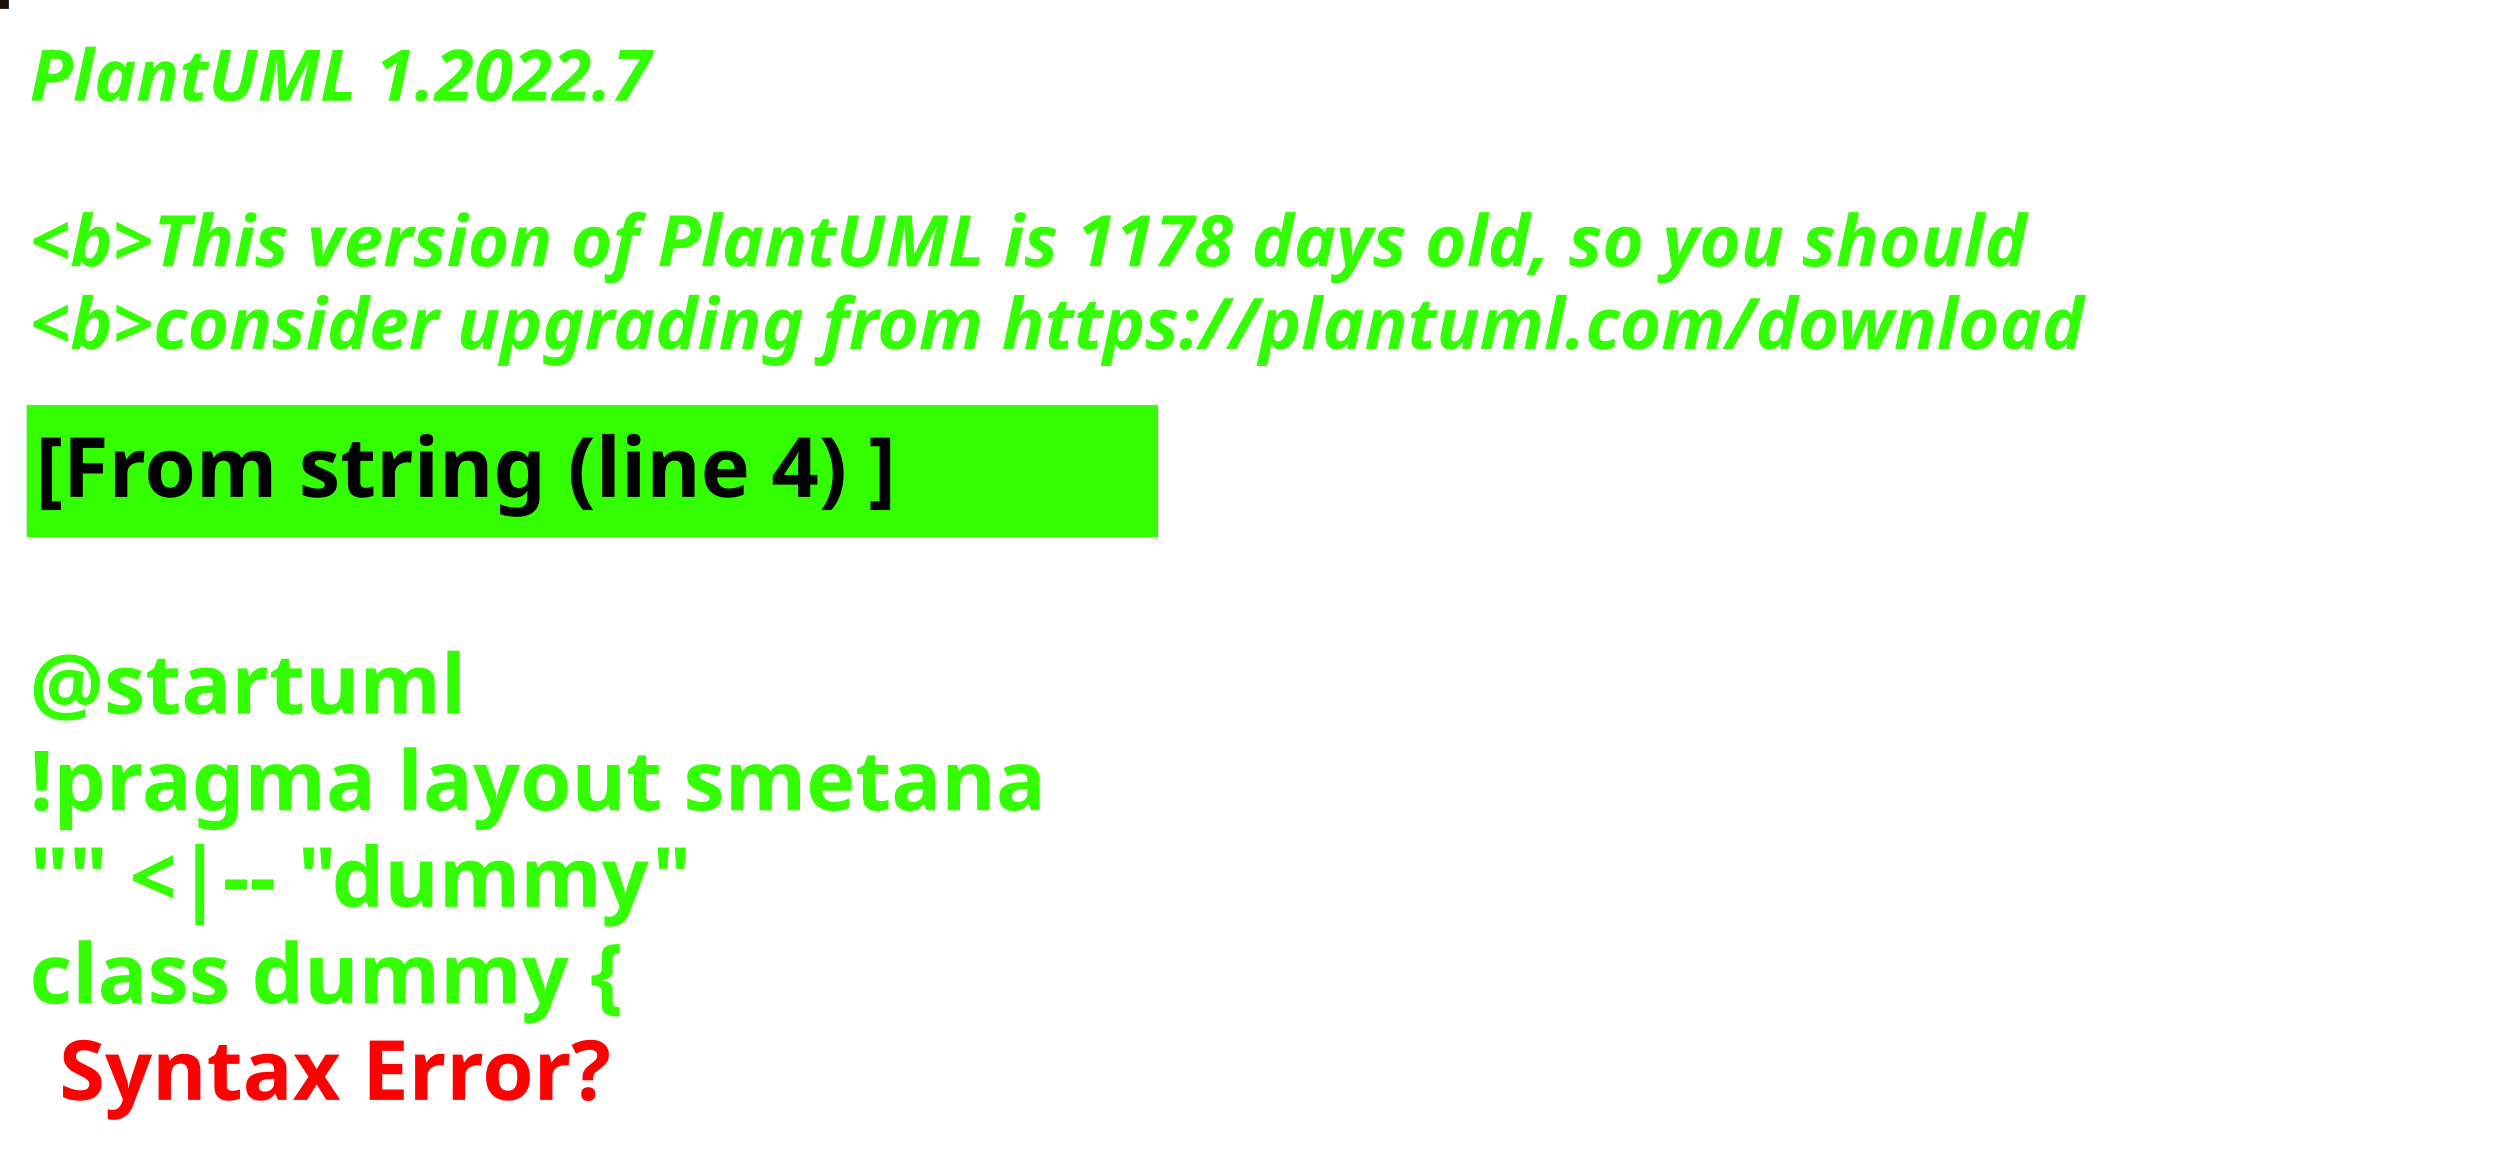
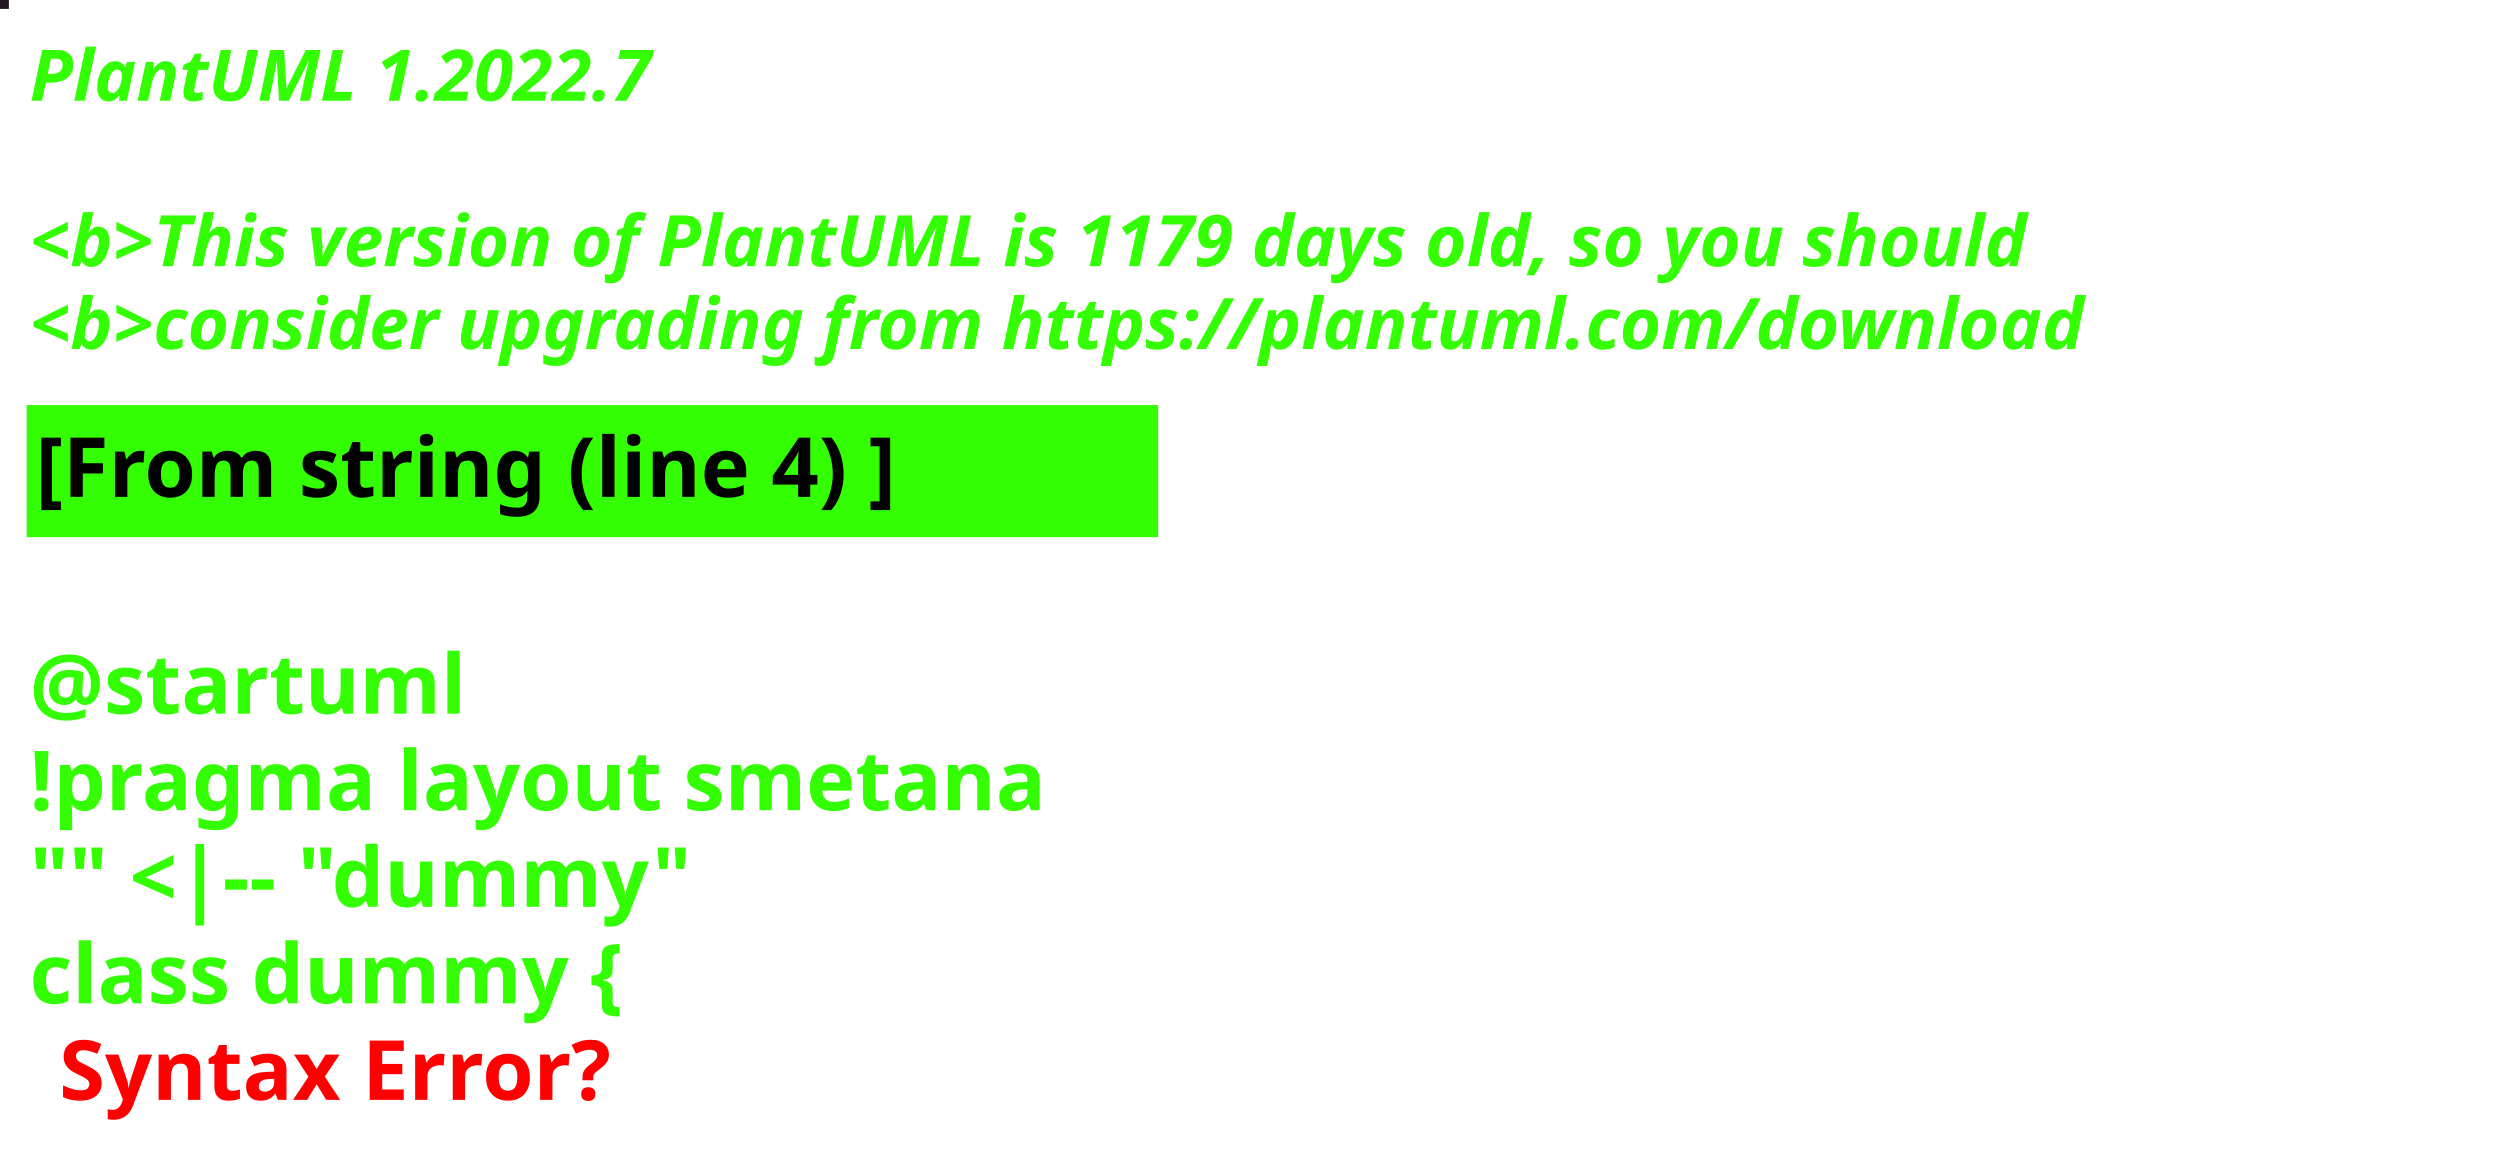
<svg xmlns="http://www.w3.org/2000/svg" contentStyleType="text/css" height="194px" preserveAspectRatio="none" style="width:422px;height:194px;background:#000000;" version="1.1" viewBox="0 0 422 194" width="422px" zoomAndPan="magnify">
  <defs />
  <g>
-     <rect fill="#191208" height="1" style="stroke:#191208;stroke-width:1.0;" width="1" x="0" y="0" />
+     <rect fill="#241521" height="1" style="stroke:#241521;stroke-width:1.0;" width="1" x="0" y="0" />
    <text fill="#33FF02" font-family="sans-serif" font-size="12" font-style="italic" font-weight="bold" lengthAdjust="spacing" textLength="127" x="5" y="17">PlantUML 1.2022.7</text>
    <text fill="#33FF02" font-family="sans-serif" font-size="12" font-style="italic" font-weight="bold" lengthAdjust="spacing" textLength="4" x="5" y="30.969"> </text>
-     <text fill="#33FF02" font-family="sans-serif" font-size="12" font-style="italic" font-weight="bold" lengthAdjust="spacing" textLength="407" x="5" y="44.938">&lt;b&gt;This version of PlantUML is 1178 days old, so you should</text>
+     <text fill="#33FF02" font-family="sans-serif" font-size="12" font-style="italic" font-weight="bold" lengthAdjust="spacing" textLength="407" x="5" y="44.938">&lt;b&gt;This version of PlantUML is 1179 days old, so you should</text>
    <text fill="#33FF02" font-family="sans-serif" font-size="12" font-style="italic" font-weight="bold" lengthAdjust="spacing" textLength="408" x="5" y="58.906">&lt;b&gt;consider upgrading from https://plantuml.com/download</text>
    <rect fill="#33FF02" height="21.297" style="stroke:#33FF02;stroke-width:1.0;" width="190" x="5" y="68.875" />
    <text fill="#000000" font-family="sans-serif" font-size="14" font-weight="bold" lengthAdjust="spacing" textLength="168" x="6" y="83.875">[From string (line 4) ]</text>
    <text fill="#33FF02" font-family="sans-serif" font-size="14" font-weight="bold" lengthAdjust="spacing" textLength="5" x="5" y="104.172"> </text>
    <text fill="#33FF02" font-family="sans-serif" font-size="14" font-weight="bold" lengthAdjust="spacing" textLength="79" x="5" y="120.469">@startuml</text>
    <text fill="#33FF02" font-family="sans-serif" font-size="14" font-weight="bold" lengthAdjust="spacing" textLength="190" x="5" y="136.766">!pragma layout smetana</text>
    <text fill="#33FF02" font-family="sans-serif" font-size="14" font-weight="bold" lengthAdjust="spacing" textLength="124" x="5" y="153.062">"" &lt;|-- "dummy"</text>
    <text fill="#33FF02" font-family="sans-serif" font-size="14" font-weight="bold" lengthAdjust="spacing" text-decoration="wavy underline" textLength="117" x="5" y="169.359">class dummy {</text>
    <text fill="#FF0000" font-family="sans-serif" font-size="14" font-weight="bold" lengthAdjust="spacing" textLength="106" x="10" y="185.656">Syntax Error?</text>
  </g>
</svg>
